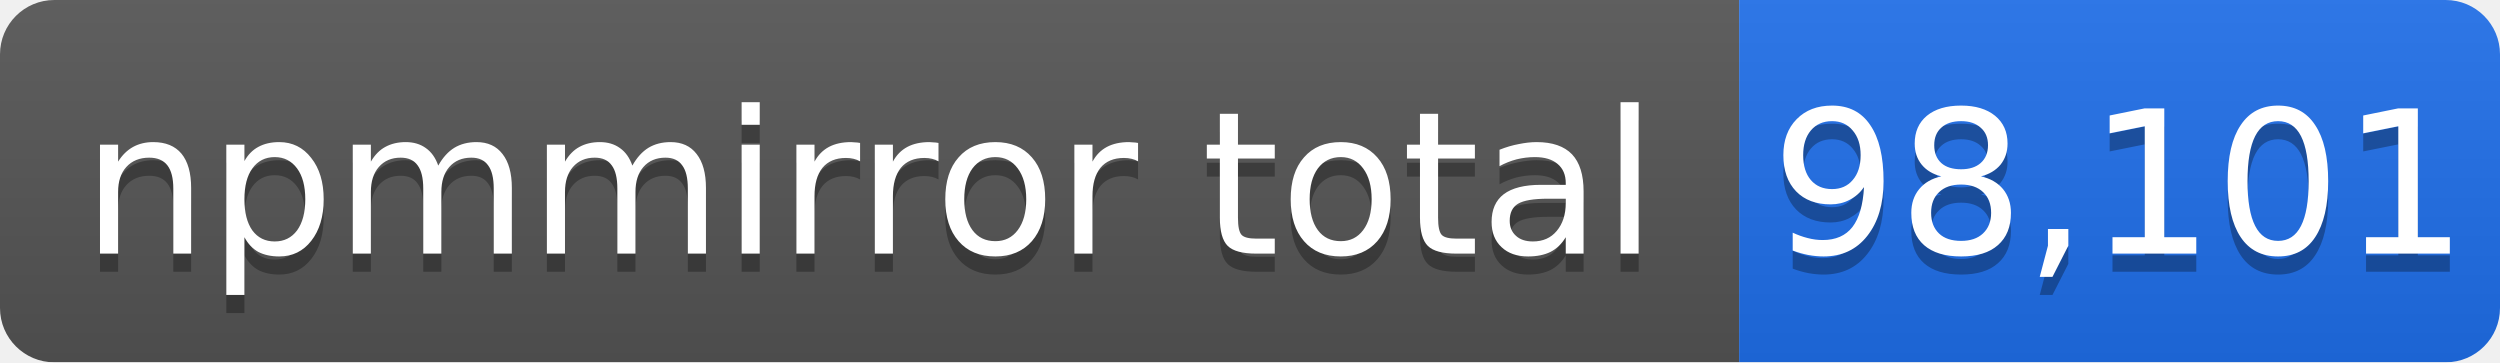
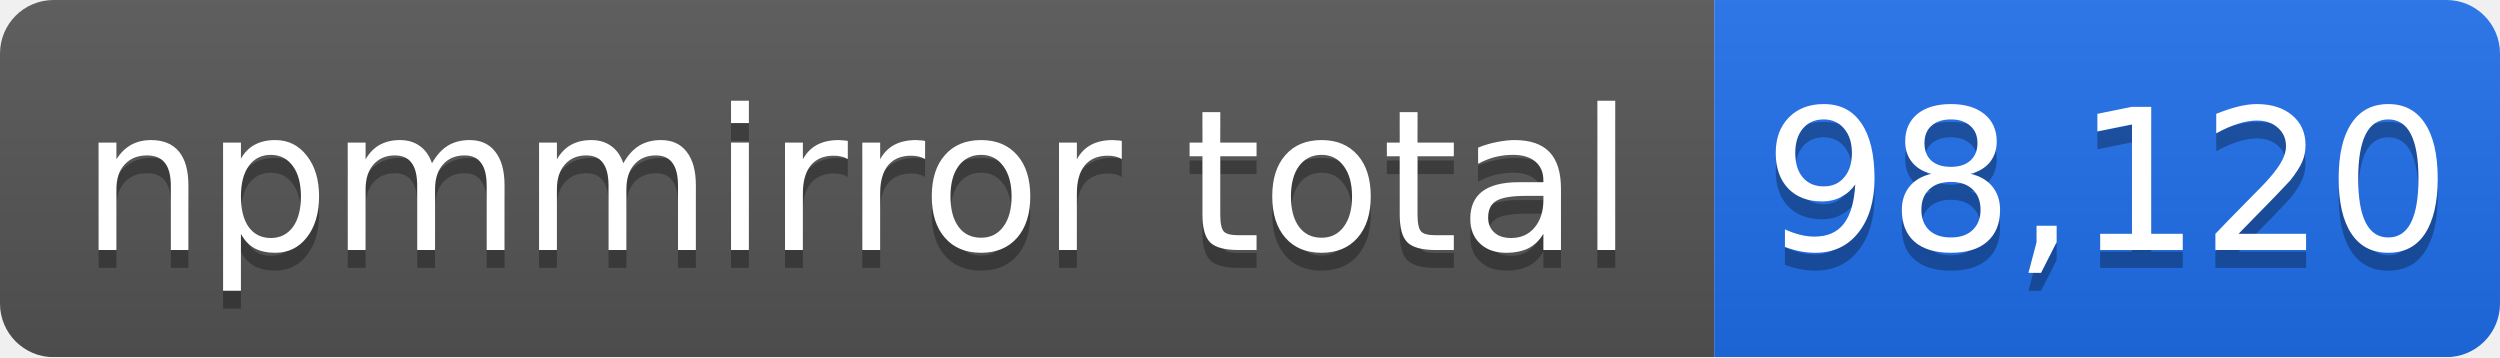
- <svg xmlns="http://www.w3.org/2000/svg" width="138" height="20" role="img" aria-label="npmmirror total: 98,101">
+ <svg xmlns="http://www.w3.org/2000/svg" width="140" height="20" role="img" aria-label="npmmirror total: 98,120">
  <linearGradient id="s" x2="0" y2="100%">
    <stop offset="0" stop-color="#bbb" stop-opacity=".1" />
    <stop offset="1" stop-opacity=".1" />
  </linearGradient>
  <mask id="m">
-     <rect width="138" height="20" rx="3" fill="#fff" />
+     <rect width="140" height="20" rx="3" fill="#fff" />
  </mask>
  <g mask="url(#m)">
    <rect width="96" height="20" fill="#555" />
-     <rect x="96" width="42" height="20" fill="#1f6feb" />
-     <rect width="138" height="20" fill="url(#s)" />
+     <rect x="96" width="44" height="20" fill="#1f6feb" />
+     <rect width="140" height="20" fill="url(#s)" />
  </g>
  <g fill="#fff" text-anchor="middle" font-family="Verdana,Geneva,DejaVu Sans,sans-serif" font-size="11">
    <text x="48" y="15" fill="#010101" fill-opacity=".3">npmmirror total</text>
    <text x="48" y="14">npmmirror total</text>
-     <text x="117" y="15" fill="#010101" fill-opacity=".3">98,101</text>
-     <text x="117" y="14">98,101</text>
+     <text x="118" y="15" fill="#010101" fill-opacity=".3">98,120</text>
+     <text x="118" y="14">98,120</text>
  </g>
</svg>
